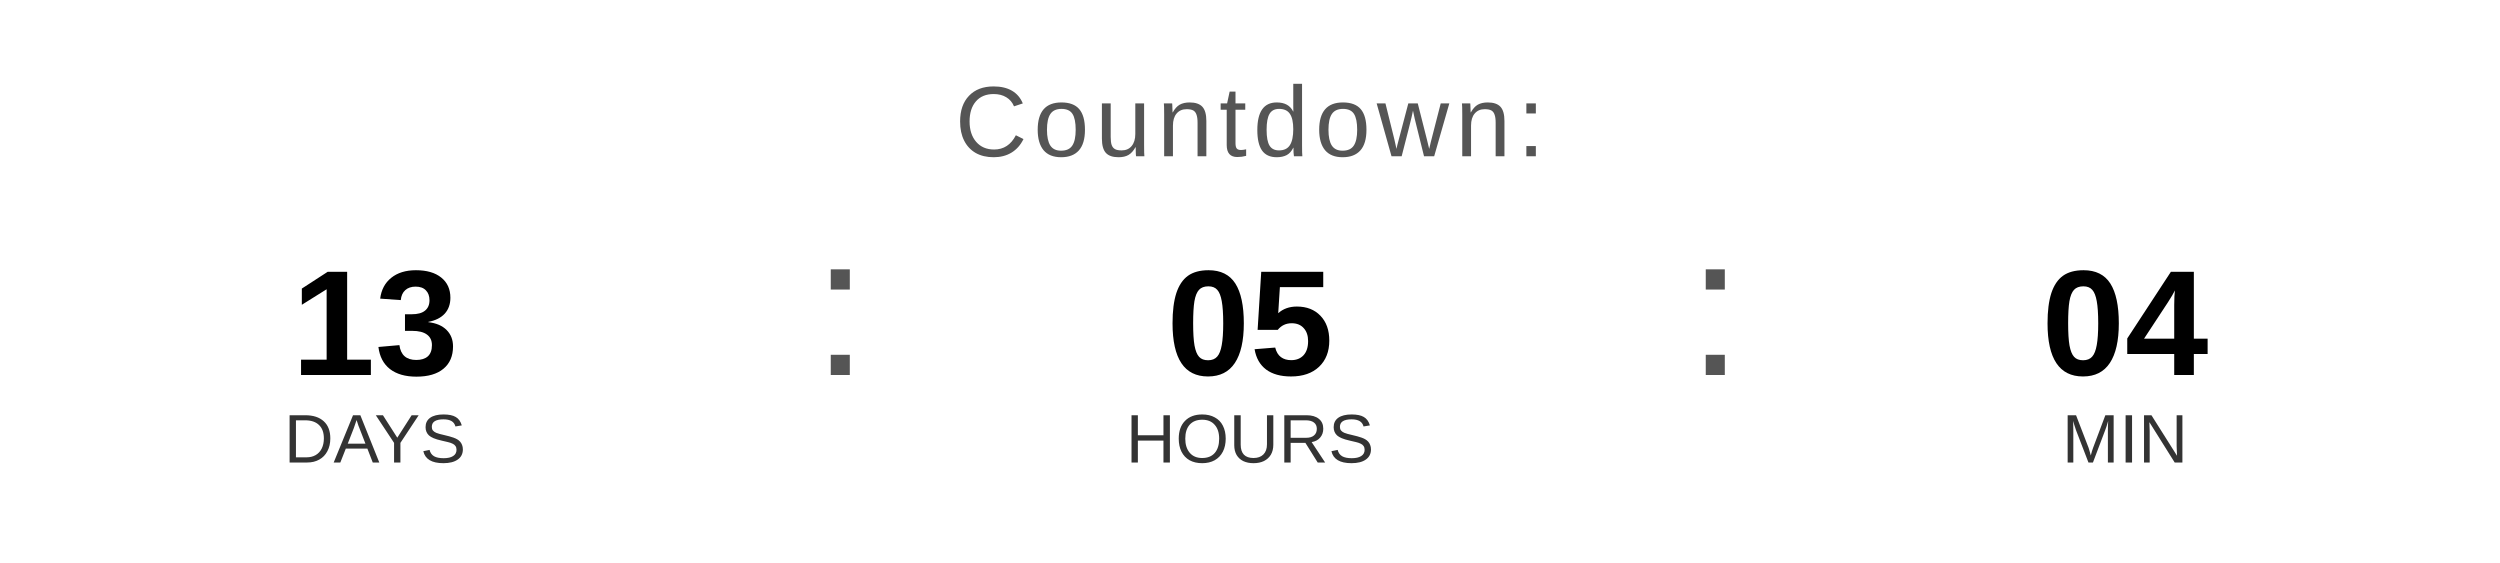
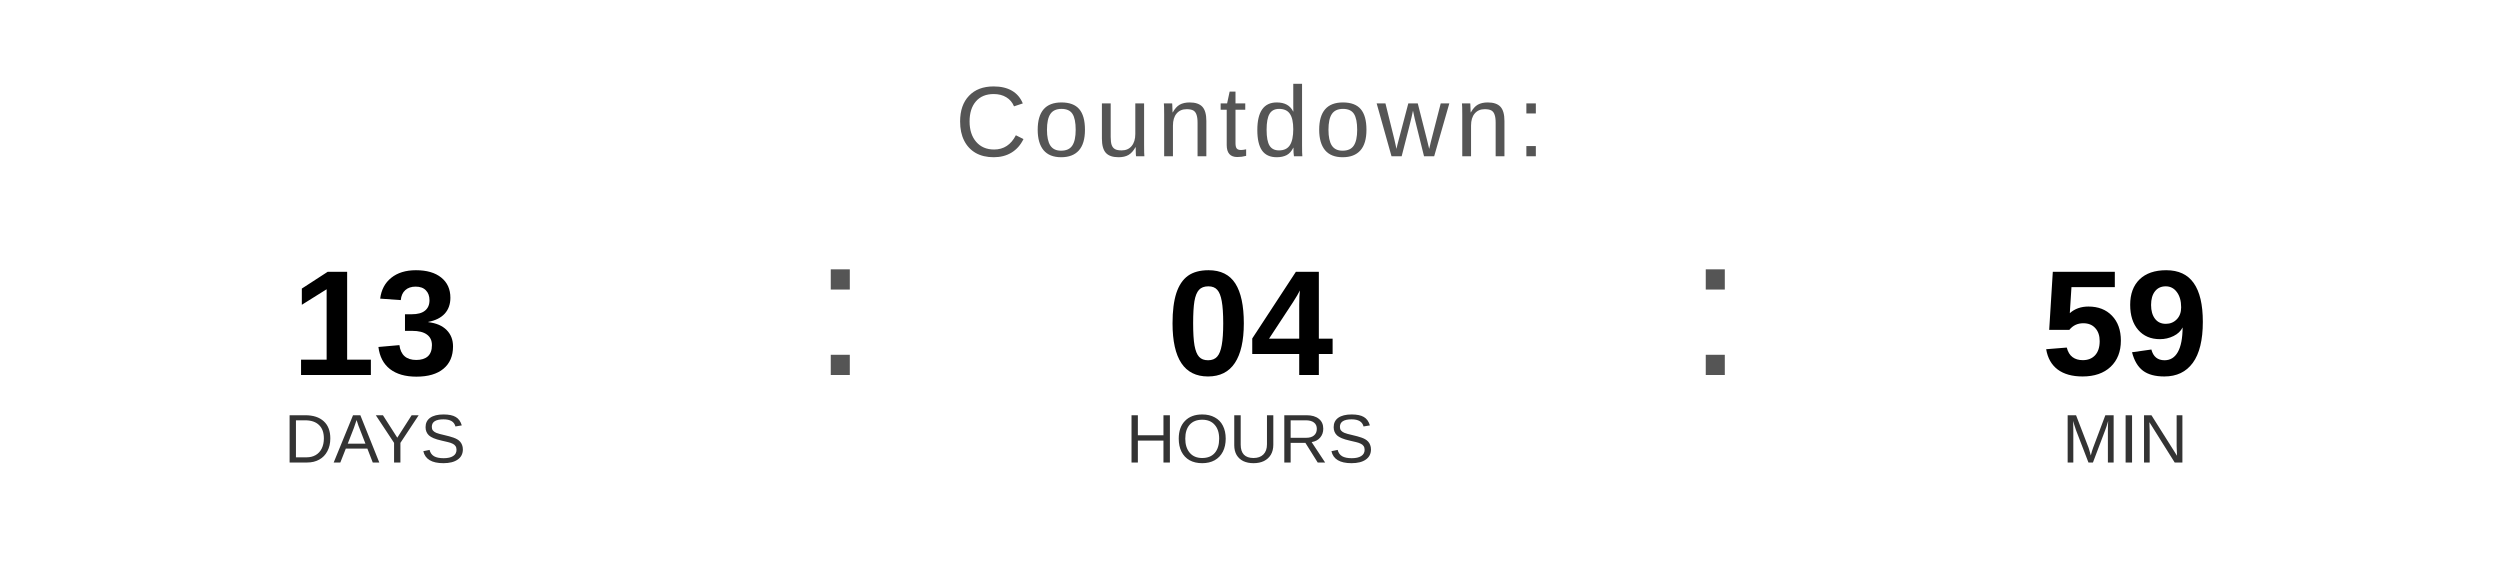
<svg xmlns="http://www.w3.org/2000/svg" width="400" height="90" viewBox="0 0 400 90">
  <text x="200" y="25" font-family="Arial, Helvetica, sans-serif" font-size="16" fill="#555555" text-anchor="middle" letter-spacing="1">
    Countdown:
  </text>
  <text x="60" y="60" font-family="Arial, Helvetica, sans-serif" font-size="24" font-weight="bold" fill="#000000" text-anchor="middle">13</text>
  <text x="60" y="74" font-family="Arial, Helvetica, sans-serif" font-size="11" fill="#333333" text-anchor="middle">DAYS</text>
  <text x="130" y="60" font-family="Arial, sans-serif" font-size="32" fill="#555555">:</text>
-   <text x="200" y="60" font-family="Arial, Helvetica, sans-serif" font-size="24" font-weight="bold" fill="#000000" text-anchor="middle">05</text>
+   <text x="200" y="60" font-family="Arial, Helvetica, sans-serif" font-size="24" font-weight="bold" fill="#000000" text-anchor="middle">04</text>
  <text x="200" y="74" font-family="Arial, Helvetica, sans-serif" font-size="11" fill="#333333" text-anchor="middle">HOURS</text>
  <text x="270" y="60" font-family="Arial, sans-serif" font-size="32" fill="#555555">:</text>
-   <text x="340" y="60" font-family="Arial, Helvetica, sans-serif" font-size="24" font-weight="bold" fill="#000000" text-anchor="middle">04</text>
+   <text x="340" y="60" font-family="Arial, Helvetica, sans-serif" font-size="24" font-weight="bold" fill="#000000" text-anchor="middle">59</text>
  <text x="340" y="74" font-family="Arial, Helvetica, sans-serif" font-size="11" fill="#333333" text-anchor="middle">MIN</text>
</svg>
